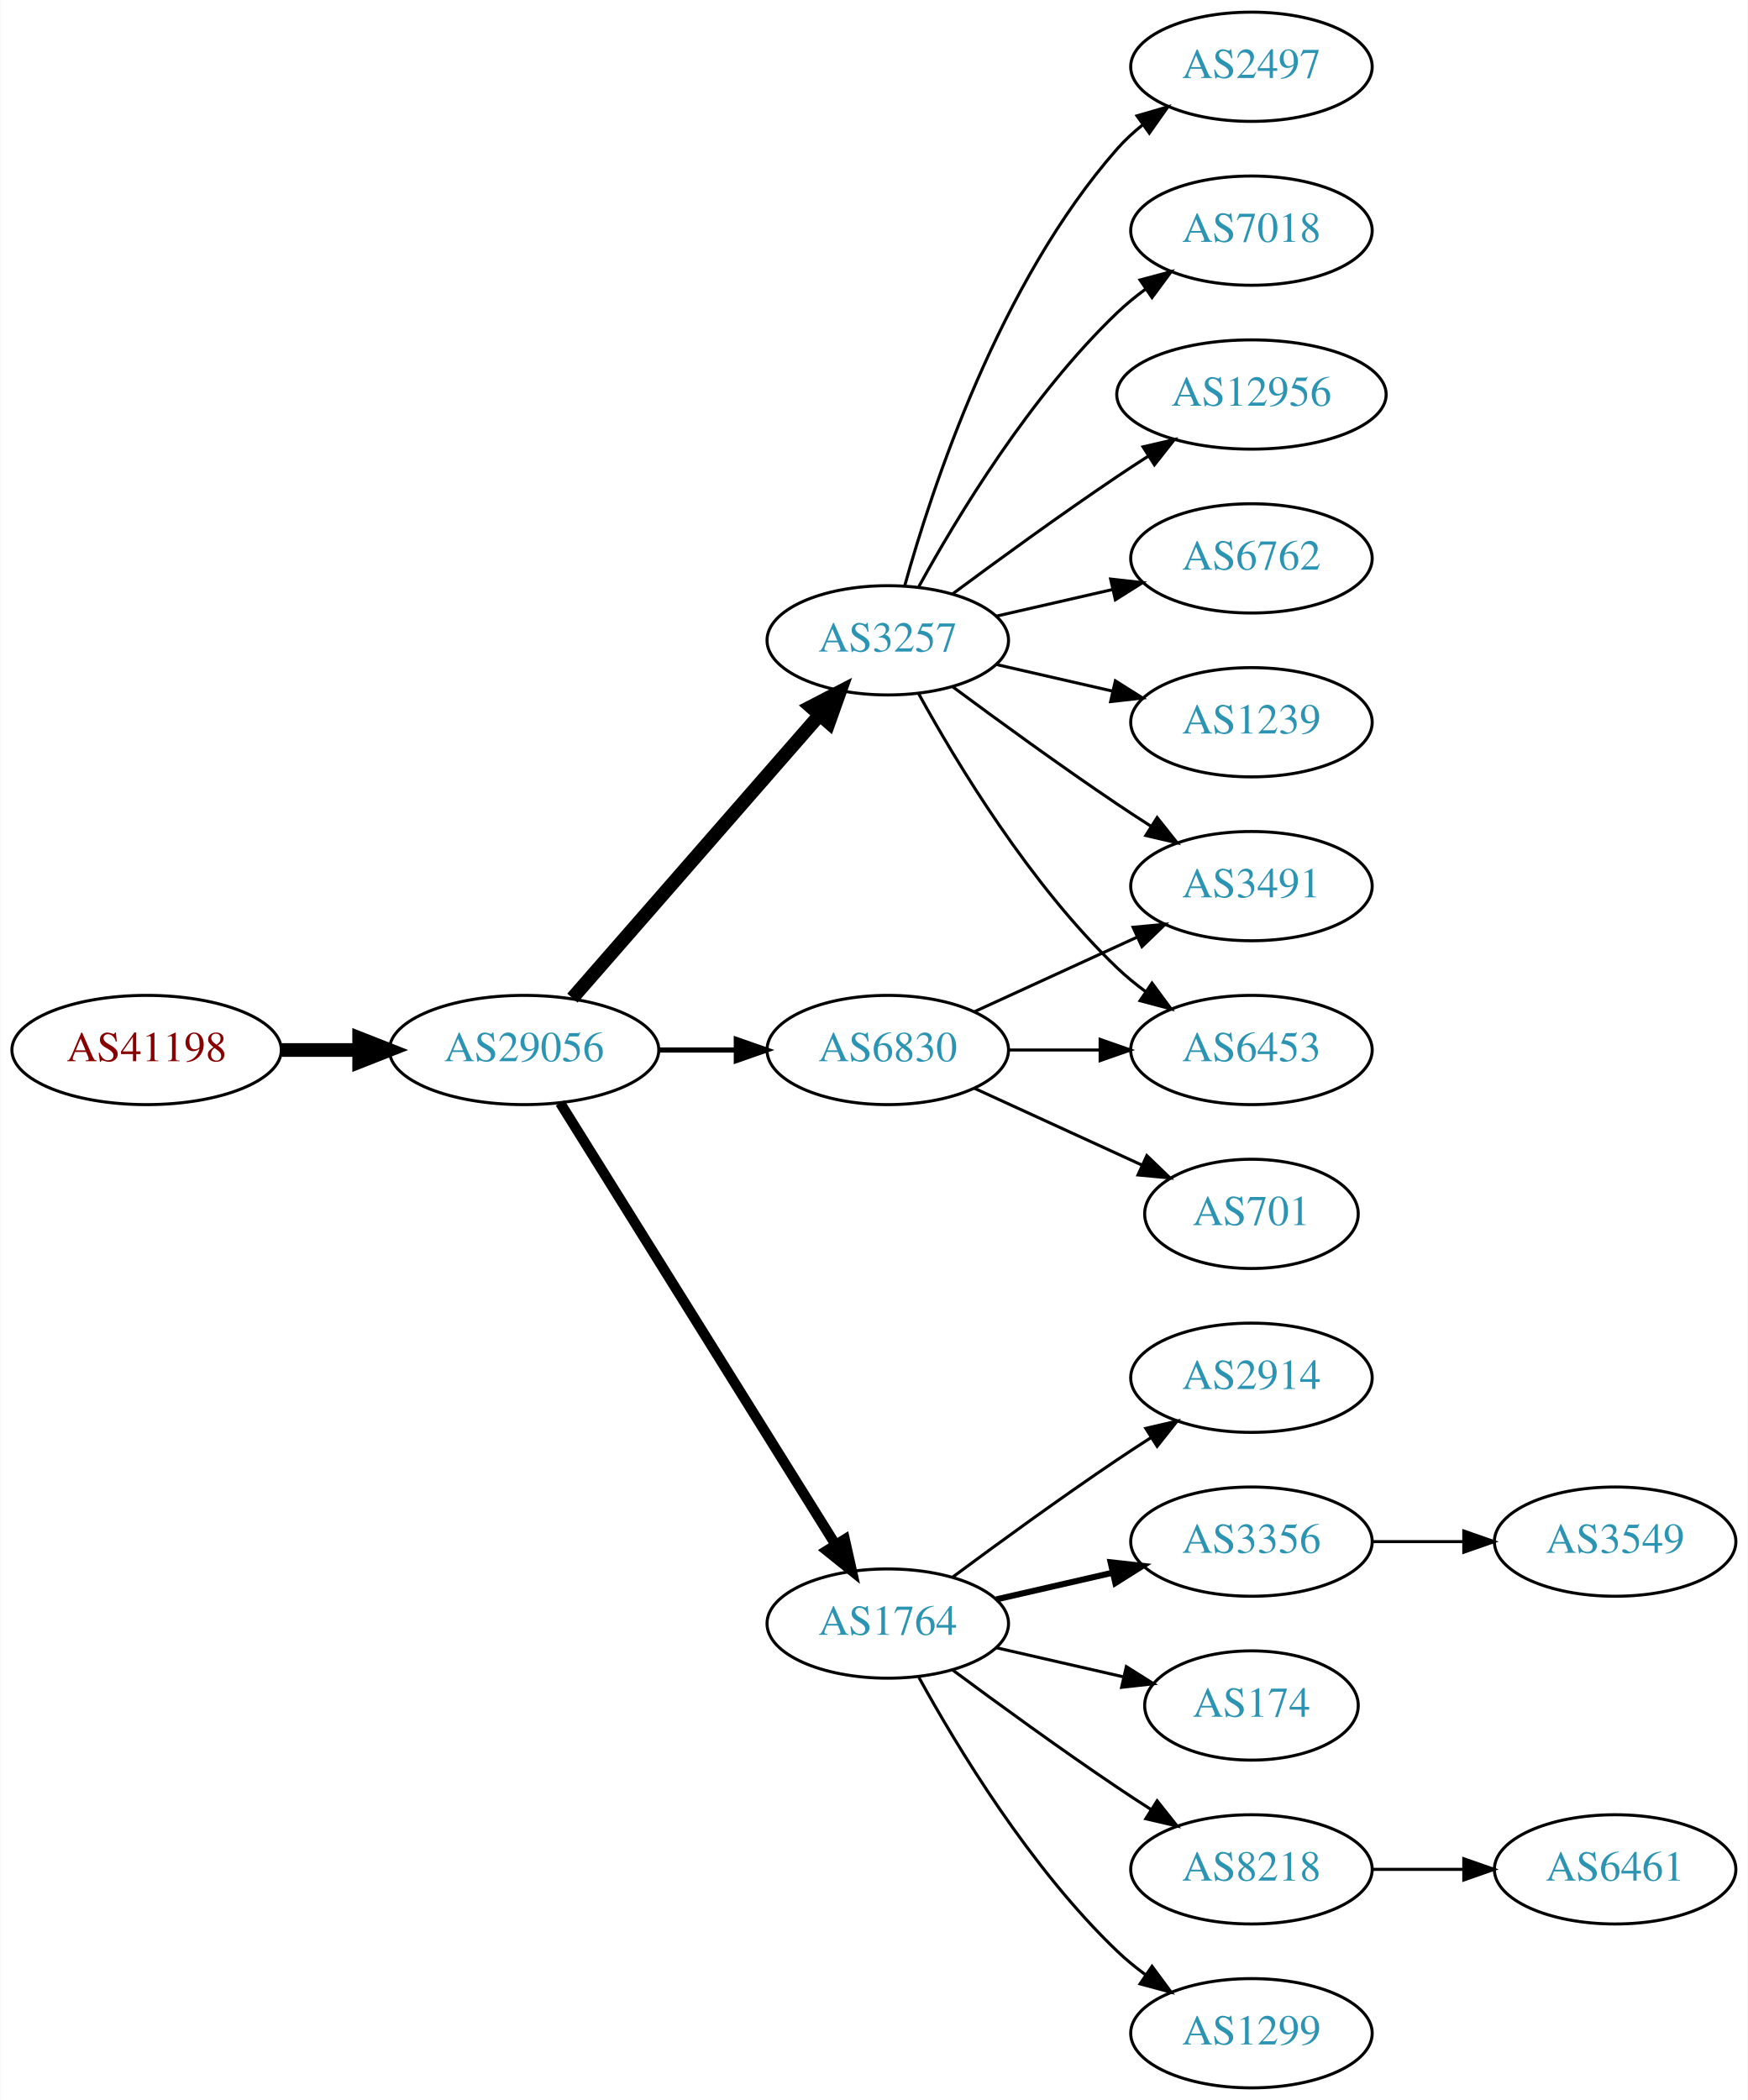
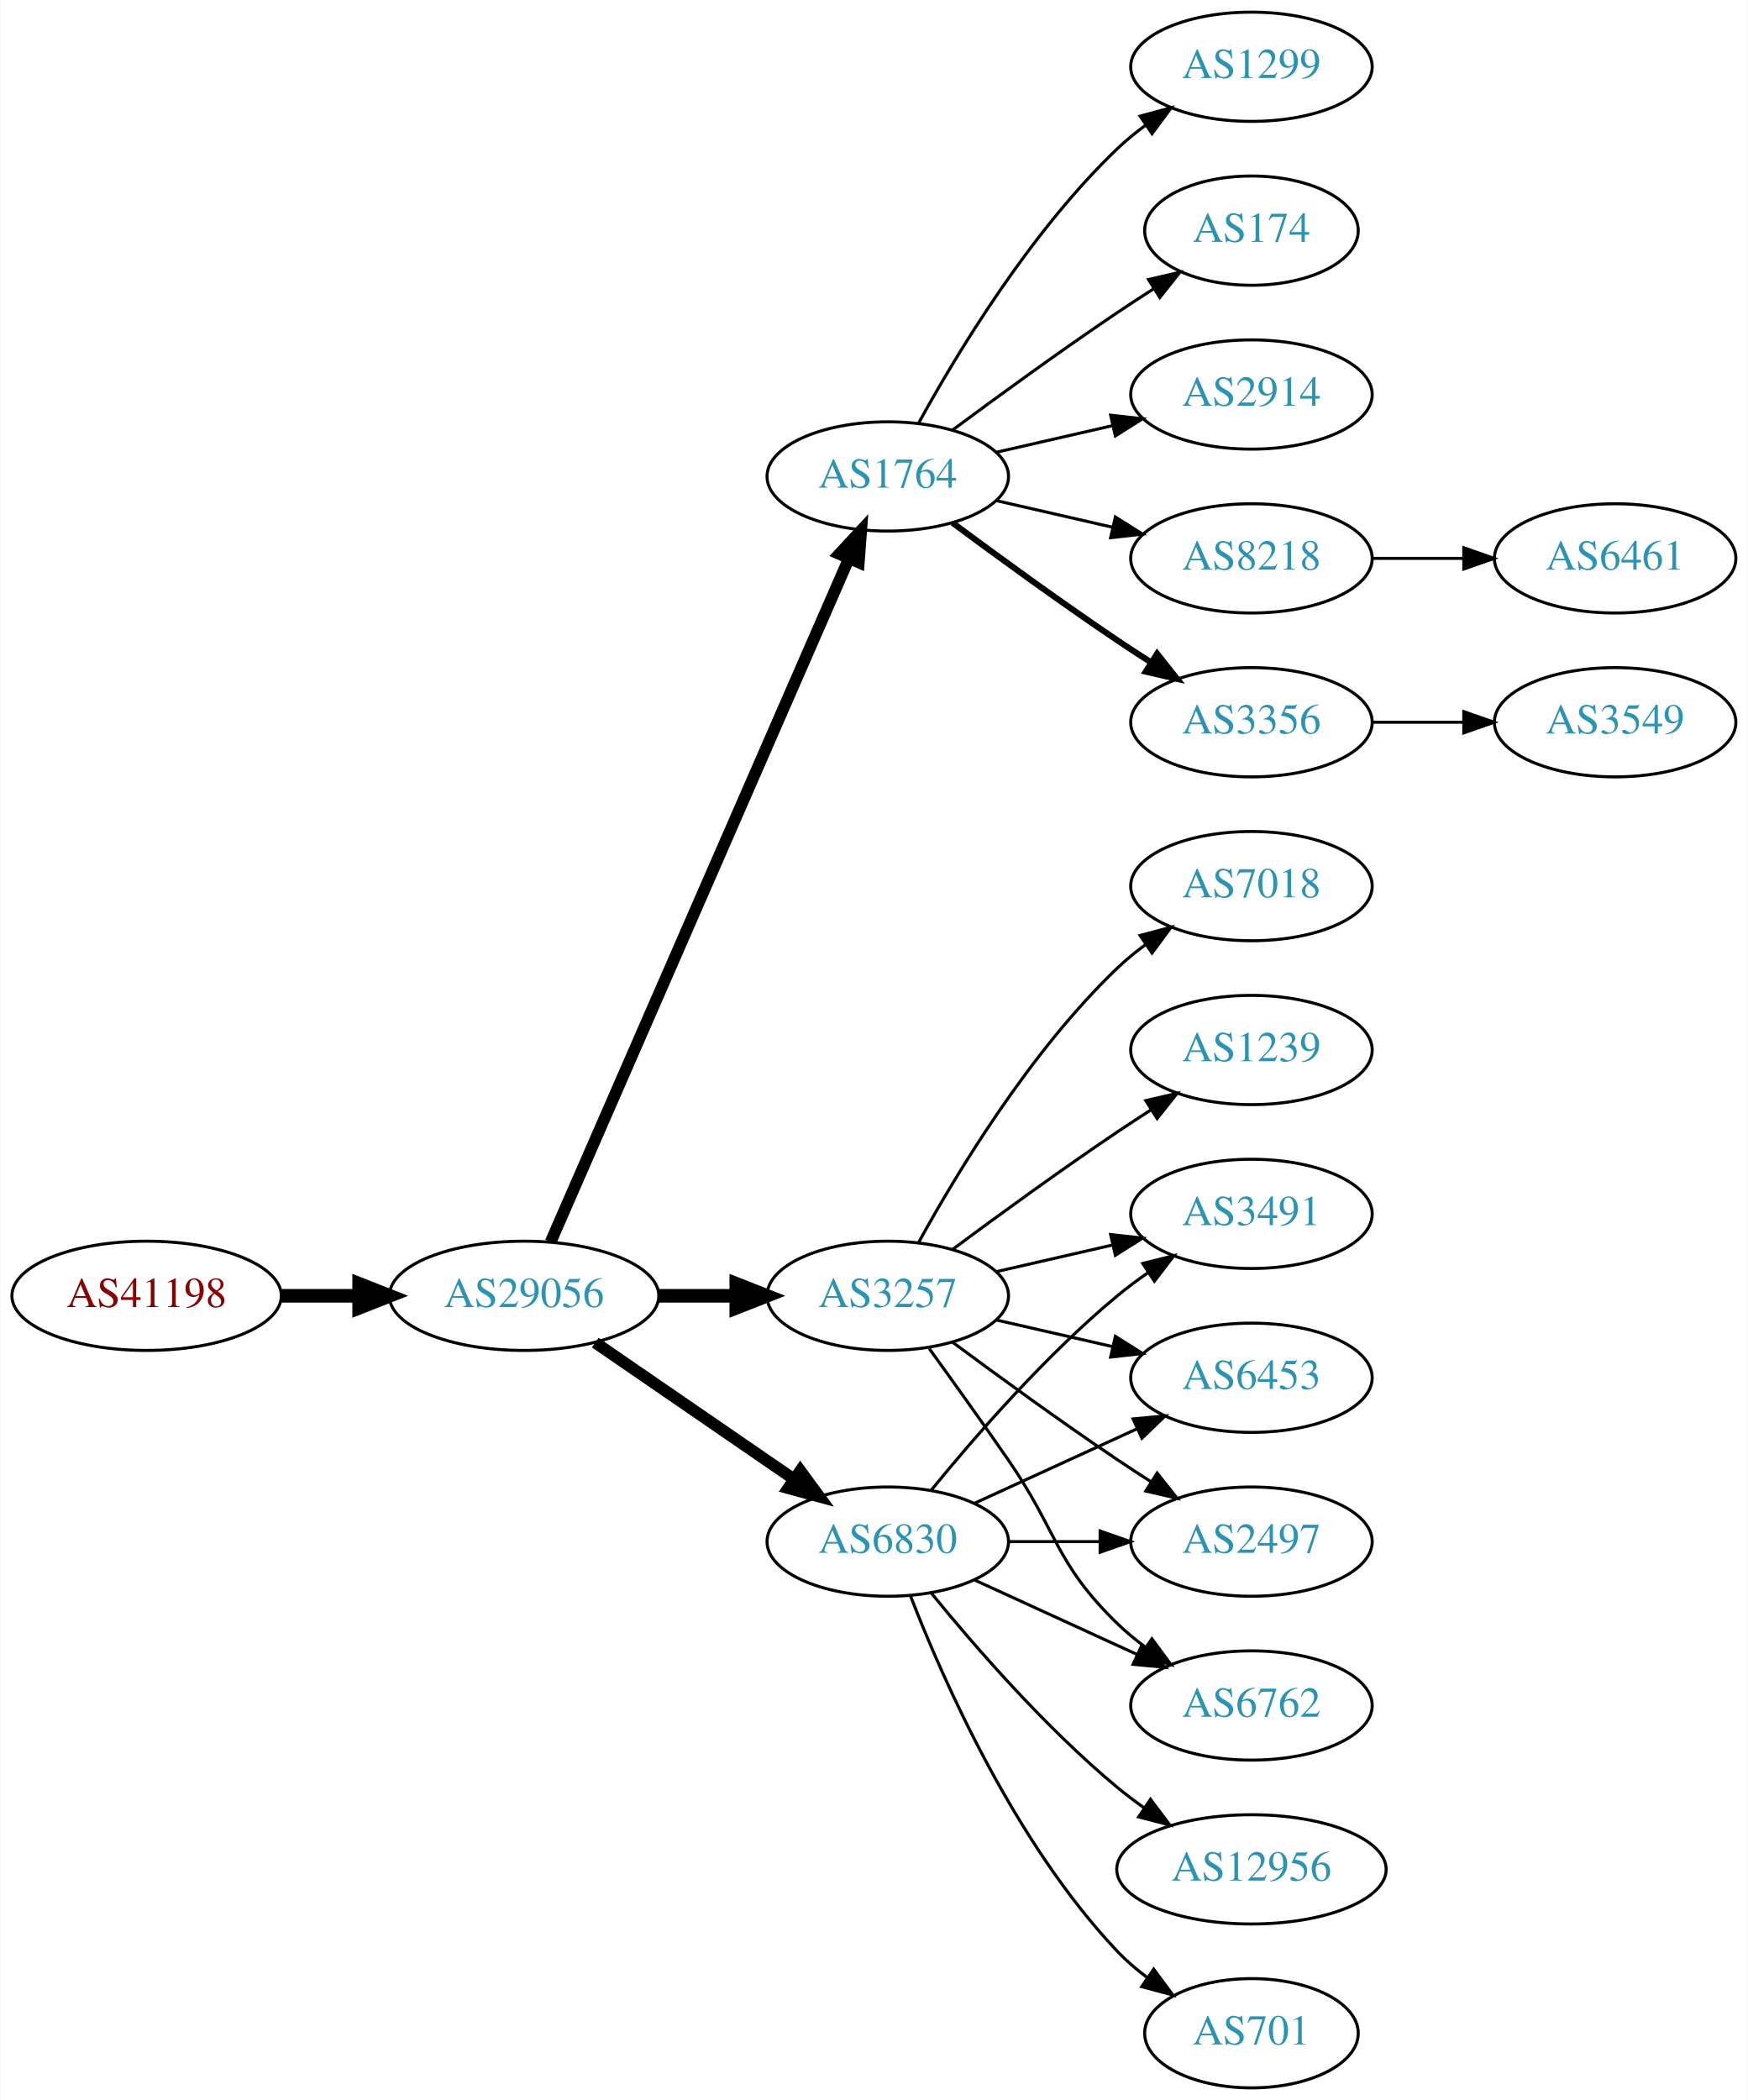
<svg xmlns="http://www.w3.org/2000/svg" xmlns:xlink="http://www.w3.org/1999/xlink" width="576pt" height="692pt" viewBox="0.00 0.00 575.76 692.00">
  <g id="graph0" class="graph" transform="scale(1 1) rotate(0) translate(4 688)">
    <polygon fill="white" stroke="none" points="-4,4 -4,-688 571.762,-688 571.762,4 -4,4" />
    <g id="node1" class="node">
      <g id="a_node1">
        <a xlink:href="/asn/41198" xlink:title="AS41198 ~ Am Seering 13-14 [AT]">
-           <ellipse fill="#ffffff" stroke="black" cx="44.196" cy="-342" rx="44.393" ry="18" />
-           <text text-anchor="middle" x="44.196" y="-338.3" font-family="Times,serif" font-size="14.00" fill="#880000">AS41198</text>
+           <ellipse fill="#ffffff" stroke="black" cx="44.196" cy="-261" rx="44.393" ry="18" />
+           <text text-anchor="middle" x="44.196" y="-257.3" font-family="Times,serif" font-size="14.00" fill="#880000">AS41198</text>
        </a>
      </g>
    </g>
    <g id="node2" class="node">
      <g id="a_node2">
        <a xlink:href="/asn/29056" xlink:title="AS29056 ~ Citycom Telekommunikation GmbH [AT]">
-           <ellipse fill="#ffffff" stroke="black" cx="168.588" cy="-342" rx="44.393" ry="18" />
-           <text text-anchor="middle" x="168.588" y="-338.3" font-family="Times,serif" font-size="14.00" fill="#2c94b3">AS29056</text>
+           <ellipse fill="#ffffff" stroke="black" cx="168.588" cy="-261" rx="44.393" ry="18" />
+           <text text-anchor="middle" x="168.588" y="-257.3" font-family="Times,serif" font-size="14.00" fill="#2c94b3">AS29056</text>
        </a>
      </g>
    </g>
    <g id="edge1" class="edge">
-       <path fill="none" stroke="black" stroke-width="4.5" d="M88.692,-342C96.898,-342 105.569,-342 114.041,-342" />
-       <polygon fill="black" stroke="black" stroke-width="4.5" points="114.233,-345.938 124.233,-342 114.233,-338.063 114.233,-345.938" />
+       <path fill="none" stroke="black" stroke-width="4.5" d="M88.692,-261C96.898,-261 105.569,-261 114.041,-261" />
+       <polygon fill="black" stroke="black" stroke-width="4.5" points="114.233,-264.938 124.233,-261 114.233,-257.063 114.233,-264.938" />
    </g>
    <g id="node3" class="node">
      <g id="a_node3">
-         <a xlink:href="/asn/3257" xlink:title="AS3257 ~ GTT [DE]">
-           <ellipse fill="#ffffff" stroke="black" cx="288.431" cy="-477" rx="39.794" ry="18" />
-           <text text-anchor="middle" x="288.431" y="-473.3" font-family="Times,serif" font-size="14.00" fill="#2c94b3">AS3257</text>
+         <a xlink:href="/asn/1764" xlink:title="AS1764 ~ NEXTLAYER-AS [AT]">
+           <ellipse fill="#ffffff" stroke="black" cx="288.431" cy="-531" rx="39.794" ry="18" />
+           <text text-anchor="middle" x="288.431" y="-527.3" font-family="Times,serif" font-size="14.00" fill="#2c94b3">AS1764</text>
        </a>
      </g>
    </g>
    <g id="edge2" class="edge">
-       <path fill="none" stroke="black" stroke-width="4.5" d="M184.513,-359.098C205.056,-382.631 242.175,-425.155 265.771,-452.187" />
-       <polygon fill="black" stroke="black" stroke-width="4.5" points="263.085,-455.097 272.627,-460.041 269.017,-449.918 263.085,-455.097" />
+       <path fill="none" stroke="black" stroke-width="3.857" d="M177.32,-278.715C197.421,-324.771 251.43,-448.514 275.533,-503.739" />
+       <polygon fill="black" stroke="black" stroke-width="3.857" points="272.462,-505.454 279.67,-513.219 278.878,-502.654 272.462,-505.454" />
    </g>
    <g id="node4" class="node">
      <g id="a_node4">
-         <a xlink:href="/asn/1764" xlink:title="AS1764 ~ NEXTLAYER-AS [AT]">
-           <ellipse fill="#ffffff" stroke="black" cx="288.431" cy="-153" rx="39.794" ry="18" />
-           <text text-anchor="middle" x="288.431" y="-149.3" font-family="Times,serif" font-size="14.00" fill="#2c94b3">AS1764</text>
+         <a xlink:href="/asn/6830" xlink:title="AS6830 ~ LGI-UPC [AT]">
+           <ellipse fill="#ffffff" stroke="black" cx="288.431" cy="-180" rx="39.794" ry="18" />
+           <text text-anchor="middle" x="288.431" y="-176.3" font-family="Times,serif" font-size="14.00" fill="#2c94b3">AS6830</text>
        </a>
      </g>
    </g>
    <g id="edge3" class="edge">
-       <path fill="none" stroke="black" stroke-width="3.375" d="M180.463,-324.558C201.247,-291.225 246.707,-218.314 271.136,-179.134" />
-       <polygon fill="black" stroke="black" stroke-width="3.375" points="274.261,-180.737 276.582,-170.4 268.321,-177.034 274.261,-180.737" />
+       <path fill="none" stroke="black" stroke-width="3.857" d="M192.031,-245.574C210.612,-232.802 237.173,-214.545 257.553,-200.537" />
+       <polygon fill="black" stroke="black" stroke-width="3.857" points="259.609,-203.371 265.867,-194.822 255.643,-197.602 259.609,-203.371" />
    </g>
    <g id="node5" class="node">
      <g id="a_node5">
-         <a xlink:href="/asn/6830" xlink:title="AS6830 ~ LGI-UPC [AT]">
-           <ellipse fill="#ffffff" stroke="black" cx="288.431" cy="-342" rx="39.794" ry="18" />
-           <text text-anchor="middle" x="288.431" y="-338.3" font-family="Times,serif" font-size="14.00" fill="#2c94b3">AS6830</text>
+         <a xlink:href="/asn/3257" xlink:title="AS3257 ~ GTT [DE]">
+           <ellipse fill="#ffffff" stroke="black" cx="288.431" cy="-261" rx="39.794" ry="18" />
+           <text text-anchor="middle" x="288.431" y="-257.3" font-family="Times,serif" font-size="14.00" fill="#2c94b3">AS3257</text>
        </a>
      </g>
    </g>
    <g id="edge4" class="edge">
-       <path fill="none" stroke="black" stroke-width="1.688" d="M212.799,-342C221.112,-342 229.875,-342 238.357,-342" />
-       <polygon fill="black" stroke="black" stroke-width="1.688" points="238.516,-345.5 248.516,-342 238.516,-338.5 238.516,-345.5" />
+       <path fill="none" stroke="black" stroke-width="4.5" d="M212.799,-261C221.112,-261 229.875,-261 238.357,-261" />
+       <polygon fill="black" stroke="black" stroke-width="4.5" points="238.516,-264.938 248.516,-261 238.516,-257.063 238.516,-264.938" />
    </g>
    <g id="node6" class="node">
      <g id="a_node6">
-         <a xlink:href="/asn/1239" xlink:title="AS1239 ~ Sprint [US]">
+         <a xlink:href="/asn/3356" xlink:title="AS3356 ~ Level 3 Parent, LLC [US]">
          <ellipse fill="#ffffff" stroke="black" cx="408.273" cy="-450" rx="39.794" ry="18" />
-           <text text-anchor="middle" x="408.273" y="-446.3" font-family="Times,serif" font-size="14.00" fill="#2c94b3">AS1239</text>
+           <text text-anchor="middle" x="408.273" y="-446.3" font-family="Times,serif" font-size="14.00" fill="#2c94b3">AS3356</text>
        </a>
      </g>
    </g>
    <g id="edge5" class="edge">
-       <path fill="none" stroke="black" d="M324.15,-469.045C336.15,-466.296 349.771,-463.175 362.463,-460.267" />
-       <polygon fill="black" stroke="black" points="363.429,-463.636 372.395,-457.991 361.866,-456.813 363.429,-463.636" />
+       <path fill="none" stroke="black" stroke-width="2" d="M309.761,-515.723C324.623,-504.696 345.368,-489.593 364.077,-477 367.626,-474.611 371.377,-472.161 375.125,-469.758" />
+       <polygon fill="black" stroke="black" stroke-width="2" points="377.193,-472.591 383.774,-464.288 373.451,-466.675 377.193,-472.591" />
    </g>
    <g id="node7" class="node">
      <g id="a_node7">
-         <a xlink:href="/asn/2497" xlink:title="AS2497 ~ Internet Initiative Japan Inc. [JP]">
+         <a xlink:href="/asn/1299" xlink:title="AS1299 ~ Telia Carrier [EU]">
          <ellipse fill="#ffffff" stroke="black" cx="408.273" cy="-666" rx="39.794" ry="18" />
-           <text text-anchor="middle" x="408.273" y="-662.3" font-family="Times,serif" font-size="14.00" fill="#2c94b3">AS2497</text>
+           <text text-anchor="middle" x="408.273" y="-662.3" font-family="Times,serif" font-size="14.00" fill="#2c94b3">AS1299</text>
        </a>
      </g>
    </g>
    <g id="edge6" class="edge">
-       <path fill="none" stroke="black" d="M294.004,-494.946C302.909,-526.995 325.194,-594.842 364.077,-639 366.561,-641.821 369.411,-644.449 372.437,-646.871" />
-       <polygon fill="black" stroke="black" points="370.554,-649.828 380.726,-652.791 374.622,-644.131 370.554,-649.828" />
+       <path fill="none" stroke="black" d="M298.672,-548.713C311.218,-571.561 335.394,-611.611 364.077,-639 366.946,-641.739 370.134,-644.347 373.443,-646.785" />
+       <polygon fill="black" stroke="black" points="371.567,-649.742 381.803,-652.477 375.507,-643.956 371.567,-649.742" />
    </g>
    <g id="node8" class="node">
      <g id="a_node8">
-         <a xlink:href="/asn/7018" xlink:title="AS7018 ~ AT&amp;T Services, Inc. [US]">
-           <ellipse fill="#ffffff" stroke="black" cx="408.273" cy="-612" rx="39.794" ry="18" />
-           <text text-anchor="middle" x="408.273" y="-608.3" font-family="Times,serif" font-size="14.00" fill="#2c94b3">AS7018</text>
+         <a xlink:href="/asn/174" xlink:title="AS174 ~ Cogent Communications [US]">
+           <ellipse fill="#ffffff" stroke="black" cx="408.273" cy="-612" rx="35.194" ry="18" />
+           <text text-anchor="middle" x="408.273" y="-608.3" font-family="Times,serif" font-size="14.00" fill="#2c94b3">AS174</text>
        </a>
      </g>
    </g>
    <g id="edge7" class="edge">
-       <path fill="none" stroke="black" d="M298.672,-494.713C311.218,-517.561 335.394,-557.611 364.077,-585 366.946,-587.739 370.134,-590.347 373.443,-592.785" />
-       <polygon fill="black" stroke="black" points="371.567,-595.742 381.803,-598.477 375.507,-589.956 371.567,-595.742" />
+       <path fill="none" stroke="black" d="M309.761,-546.277C324.623,-557.304 345.368,-572.407 364.077,-585 367.895,-587.569 371.945,-590.21 375.975,-592.786" />
+       <polygon fill="black" stroke="black" points="374.344,-595.895 384.669,-598.271 378.079,-589.975 374.344,-595.895" />
    </g>
    <g id="node9" class="node">
      <g id="a_node9">
-         <a xlink:href="/asn/12956" xlink:title="AS12956 ~ TELXIUS [ES]">
-           <ellipse fill="#ffffff" stroke="black" cx="408.273" cy="-558" rx="44.393" ry="18" />
-           <text text-anchor="middle" x="408.273" y="-554.3" font-family="Times,serif" font-size="14.00" fill="#2c94b3">AS12956</text>
+         <a xlink:href="/asn/2914" xlink:title="AS2914 ~ NTT America, Inc. [US]">
+           <ellipse fill="#ffffff" stroke="black" cx="408.273" cy="-558" rx="39.794" ry="18" />
+           <text text-anchor="middle" x="408.273" y="-554.3" font-family="Times,serif" font-size="14.00" fill="#2c94b3">AS2914</text>
        </a>
      </g>
    </g>
    <g id="edge8" class="edge">
-       <path fill="none" stroke="black" d="M309.761,-492.277C324.623,-503.304 345.368,-518.407 364.077,-531 367.367,-533.215 370.83,-535.482 374.304,-537.715" />
-       <polygon fill="black" stroke="black" points="372.552,-540.748 382.872,-543.148 376.301,-534.837 372.552,-540.748" />
+       <path fill="none" stroke="black" d="M324.15,-538.955C336.15,-541.704 349.771,-544.825 362.463,-547.733" />
+       <polygon fill="black" stroke="black" points="361.866,-551.187 372.395,-550.009 363.429,-544.364 361.866,-551.187" />
    </g>
    <g id="node10" class="node">
      <g id="a_node10">
-         <a xlink:href="/asn/6453" xlink:title="AS6453 ~ TATA COMMUNICATIONS (AMERICA) INC [US]">
-           <ellipse fill="#ffffff" stroke="black" cx="408.273" cy="-342" rx="39.794" ry="18" />
-           <text text-anchor="middle" x="408.273" y="-338.3" font-family="Times,serif" font-size="14.00" fill="#2c94b3">AS6453</text>
+         <a xlink:href="/asn/8218" xlink:title="AS8218 ~ legacy Neotelecoms [FR]">
+           <ellipse fill="#ffffff" stroke="black" cx="408.273" cy="-504" rx="39.794" ry="18" />
+           <text text-anchor="middle" x="408.273" y="-500.3" font-family="Times,serif" font-size="14.00" fill="#2c94b3">AS8218</text>
        </a>
      </g>
    </g>
    <g id="edge9" class="edge">
-       <path fill="none" stroke="black" d="M298.672,-459.287C311.218,-436.439 335.394,-396.389 364.077,-369 366.946,-366.261 370.134,-363.653 373.443,-361.215" />
-       <polygon fill="black" stroke="black" points="375.507,-364.044 381.803,-355.523 371.567,-358.258 375.507,-364.044" />
+       <path fill="none" stroke="black" d="M324.15,-523.045C336.15,-520.296 349.771,-517.175 362.463,-514.267" />
+       <polygon fill="black" stroke="black" points="363.429,-517.636 372.395,-511.991 361.866,-510.813 363.429,-517.636" />
    </g>
    <g id="node11" class="node">
      <g id="a_node11">
-         <a xlink:href="/asn/3491" xlink:title="AS3491 ~ PCCW Global, Inc. [US]">
-           <ellipse fill="#ffffff" stroke="black" cx="408.273" cy="-396" rx="39.794" ry="18" />
-           <text text-anchor="middle" x="408.273" y="-392.3" font-family="Times,serif" font-size="14.00" fill="#2c94b3">AS3491</text>
+         <a xlink:href="/asn/6453" xlink:title="AS6453 ~ TATA COMMUNICATIONS (AMERICA) INC [US]">
+           <ellipse fill="#ffffff" stroke="black" cx="408.273" cy="-234" rx="39.794" ry="18" />
+           <text text-anchor="middle" x="408.273" y="-230.3" font-family="Times,serif" font-size="14.00" fill="#2c94b3">AS6453</text>
        </a>
      </g>
    </g>
    <g id="edge10" class="edge">
-       <path fill="none" stroke="black" d="M309.761,-461.723C324.623,-450.696 345.368,-435.593 364.077,-423 367.626,-420.611 371.377,-418.161 375.125,-415.758" />
-       <polygon fill="black" stroke="black" points="377.193,-418.591 383.774,-410.288 373.451,-412.675 377.193,-418.591" />
+       <path fill="none" stroke="black" d="M317.06,-192.661C333.017,-199.973 353.287,-209.261 370.57,-217.181" />
+       <polygon fill="black" stroke="black" points="369.269,-220.435 379.818,-221.419 372.185,-214.071 369.269,-220.435" />
    </g>
    <g id="node12" class="node">
      <g id="a_node12">
-         <a xlink:href="/asn/6762" xlink:title="AS6762 ~ TELECOM ITALIA SPARKLE S.p.A. [IT]">
-           <ellipse fill="#ffffff" stroke="black" cx="408.273" cy="-504" rx="39.794" ry="18" />
-           <text text-anchor="middle" x="408.273" y="-500.3" font-family="Times,serif" font-size="14.00" fill="#2c94b3">AS6762</text>
+         <a xlink:href="/asn/2497" xlink:title="AS2497 ~ Internet Initiative Japan Inc. [JP]">
+           <ellipse fill="#ffffff" stroke="black" cx="408.273" cy="-180" rx="39.794" ry="18" />
+           <text text-anchor="middle" x="408.273" y="-176.3" font-family="Times,serif" font-size="14.00" fill="#2c94b3">AS2497</text>
        </a>
      </g>
    </g>
    <g id="edge11" class="edge">
-       <path fill="none" stroke="black" d="M324.15,-484.955C336.15,-487.704 349.771,-490.825 362.463,-493.733" />
-       <polygon fill="black" stroke="black" points="361.866,-497.187 372.395,-496.009 363.429,-490.364 361.866,-497.187" />
+       <path fill="none" stroke="black" d="M328.343,-180C337.897,-180 348.246,-180 358.209,-180" />
+       <polygon fill="black" stroke="black" points="358.402,-183.5 368.402,-180 358.402,-176.5 358.402,-183.5" />
    </g>
    <g id="node13" class="node">
      <g id="a_node13">
-         <a xlink:href="/asn/1299" xlink:title="AS1299 ~ Telia Carrier [EU]">
-           <ellipse fill="#ffffff" stroke="black" cx="408.273" cy="-18" rx="39.794" ry="18" />
-           <text text-anchor="middle" x="408.273" y="-14.3" font-family="Times,serif" font-size="14.00" fill="#2c94b3">AS1299</text>
+         <a xlink:href="/asn/701" xlink:title="AS701 ~ UUNET [US]">
+           <ellipse fill="#ffffff" stroke="black" cx="408.273" cy="-18" rx="35.194" ry="18" />
+           <text text-anchor="middle" x="408.273" y="-14.3" font-family="Times,serif" font-size="14.00" fill="#2c94b3">AS701</text>
        </a>
      </g>
    </g>
    <g id="edge12" class="edge">
-       <path fill="none" stroke="black" d="M298.672,-135.287C311.218,-112.439 335.394,-72.389 364.077,-45 366.946,-42.261 370.134,-39.653 373.443,-37.215" />
-       <polygon fill="black" stroke="black" points="375.507,-40.044 381.803,-31.523 371.567,-34.258 375.507,-40.044" />
+       <path fill="none" stroke="black" d="M295.954,-162.006C306.704,-134.272 330.362,-80.571 364.077,-45 367.02,-41.895 370.394,-38.999 373.929,-36.345" />
+       <polygon fill="black" stroke="black" points="376.059,-39.129 382.348,-30.603 372.115,-33.346 376.059,-39.129" />
    </g>
    <g id="node14" class="node">
      <g id="a_node14">
-         <a xlink:href="/asn/2914" xlink:title="AS2914 ~ NTT America, Inc. [US]">
-           <ellipse fill="#ffffff" stroke="black" cx="408.273" cy="-234" rx="39.794" ry="18" />
-           <text text-anchor="middle" x="408.273" y="-230.3" font-family="Times,serif" font-size="14.00" fill="#2c94b3">AS2914</text>
+         <a xlink:href="/asn/12956" xlink:title="AS12956 ~ TELXIUS [ES]">
+           <ellipse fill="#ffffff" stroke="black" cx="408.273" cy="-72" rx="44.393" ry="18" />
+           <text text-anchor="middle" x="408.273" y="-68.3" font-family="Times,serif" font-size="14.00" fill="#2c94b3">AS12956</text>
        </a>
      </g>
    </g>
    <g id="edge13" class="edge">
-       <path fill="none" stroke="black" d="M309.761,-168.277C324.623,-179.304 345.368,-194.407 364.077,-207 367.626,-209.389 371.377,-211.839 375.125,-214.242" />
-       <polygon fill="black" stroke="black" points="373.451,-217.325 383.774,-219.712 377.193,-211.409 373.451,-217.325" />
+       <path fill="none" stroke="black" d="M302.85,-162.935C316.964,-145.625 340.379,-118.655 364.077,-99 366.815,-96.729 369.759,-94.506 372.776,-92.37" />
+       <polygon fill="black" stroke="black" points="375.002,-95.092 381.365,-86.621 371.108,-89.275 375.002,-95.092" />
    </g>
    <g id="node15" class="node">
      <g id="a_node15">
-         <a xlink:href="/asn/3356" xlink:title="AS3356 ~ Level 3 Parent, LLC [US]">
-           <ellipse fill="#ffffff" stroke="black" cx="408.273" cy="-180" rx="39.794" ry="18" />
-           <text text-anchor="middle" x="408.273" y="-176.3" font-family="Times,serif" font-size="14.00" fill="#2c94b3">AS3356</text>
+         <a xlink:href="/asn/6762" xlink:title="AS6762 ~ TELECOM ITALIA SPARKLE S.p.A. [IT]">
+           <ellipse fill="#ffffff" stroke="black" cx="408.273" cy="-126" rx="39.794" ry="18" />
+           <text text-anchor="middle" x="408.273" y="-122.3" font-family="Times,serif" font-size="14.00" fill="#2c94b3">AS6762</text>
        </a>
      </g>
    </g>
    <g id="edge14" class="edge">
-       <path fill="none" stroke="black" stroke-width="2" d="M324.15,-160.955C336.15,-163.704 349.771,-166.825 362.463,-169.733" />
-       <polygon fill="black" stroke="black" stroke-width="2" points="361.866,-173.187 372.395,-172.009 363.429,-166.364 361.866,-173.187" />
+       <path fill="none" stroke="black" d="M317.06,-167.339C333.017,-160.027 353.287,-150.739 370.57,-142.819" />
+       <polygon fill="black" stroke="black" points="372.185,-145.929 379.818,-138.581 369.269,-139.565 372.185,-145.929" />
    </g>
    <g id="node16" class="node">
      <g id="a_node16">
-         <a xlink:href="/asn/174" xlink:title="AS174 ~ Cogent Communications [US]">
-           <ellipse fill="#ffffff" stroke="black" cx="408.273" cy="-126" rx="35.194" ry="18" />
-           <text text-anchor="middle" x="408.273" y="-122.3" font-family="Times,serif" font-size="14.00" fill="#2c94b3">AS174</text>
+         <a xlink:href="/asn/3491" xlink:title="AS3491 ~ PCCW Global, Inc. [US]">
+           <ellipse fill="#ffffff" stroke="black" cx="408.273" cy="-288" rx="39.794" ry="18" />
+           <text text-anchor="middle" x="408.273" y="-284.3" font-family="Times,serif" font-size="14.00" fill="#2c94b3">AS3491</text>
        </a>
      </g>
    </g>
    <g id="edge15" class="edge">
-       <path fill="none" stroke="black" d="M324.15,-145.045C337.243,-142.045 352.265,-138.604 365.906,-135.478" />
-       <polygon fill="black" stroke="black" points="367.047,-138.807 376.013,-133.162 365.484,-131.984 367.047,-138.807" />
+       <path fill="none" stroke="black" d="M302.85,-197.065C316.964,-214.375 340.379,-241.345 364.077,-261 367.294,-263.668 370.794,-266.27 374.365,-268.741" />
+       <polygon fill="black" stroke="black" points="372.442,-271.666 382.721,-274.236 376.288,-265.817 372.442,-271.666" />
+     </g>
+     <g id="edge18" class="edge">
+       <path fill="none" stroke="black" d="M324.15,-253.045C336.15,-250.296 349.771,-247.175 362.463,-244.267" />
+       <polygon fill="black" stroke="black" points="363.429,-247.636 372.395,-241.991 361.866,-240.813 363.429,-247.636" />
+     </g>
+     <g id="edge16" class="edge">
+       <path fill="none" stroke="black" d="M309.761,-245.723C324.623,-234.696 345.368,-219.593 364.077,-207 367.626,-204.611 371.377,-202.161 375.125,-199.758" />
+       <polygon fill="black" stroke="black" points="377.193,-202.591 383.774,-194.288 373.451,-196.675 377.193,-202.591" />
+     </g>
+     <g id="edge17" class="edge">
+       <path fill="none" stroke="black" d="M302.11,-243.594C309.725,-233.063 319.558,-219.33 328.077,-207 344.473,-183.269 343.384,-173.094 364.077,-153 366.922,-150.237 370.096,-147.614 373.396,-145.166" />
+       <polygon fill="black" stroke="black" points="375.462,-147.994 381.744,-139.462 371.513,-142.214 375.462,-147.994" />
+     </g>
+     <g id="edge20" class="edge">
+       <path fill="none" stroke="black" d="M324.15,-268.955C336.15,-271.704 349.771,-274.825 362.463,-277.733" />
+       <polygon fill="black" stroke="black" points="361.866,-281.187 372.395,-280.009 363.429,-274.364 361.866,-281.187" />
    </g>
    <g id="node17" class="node">
      <g id="a_node17">
-         <a xlink:href="/asn/8218" xlink:title="AS8218 ~ legacy Neotelecoms [FR]">
-           <ellipse fill="#ffffff" stroke="black" cx="408.273" cy="-72" rx="39.794" ry="18" />
-           <text text-anchor="middle" x="408.273" y="-68.3" font-family="Times,serif" font-size="14.00" fill="#2c94b3">AS8218</text>
-         </a>
-       </g>
-     </g>
-     <g id="edge16" class="edge">
-       <path fill="none" stroke="black" d="M309.761,-137.723C324.623,-126.696 345.368,-111.593 364.077,-99 367.626,-96.611 371.377,-94.161 375.125,-91.758" />
-       <polygon fill="black" stroke="black" points="377.193,-94.591 383.774,-86.288 373.451,-88.675 377.193,-94.591" />
+         <a xlink:href="/asn/1239" xlink:title="AS1239 ~ Sprint [US]">
+           <ellipse fill="#ffffff" stroke="black" cx="408.273" cy="-342" rx="39.794" ry="18" />
+           <text text-anchor="middle" x="408.273" y="-338.3" font-family="Times,serif" font-size="14.00" fill="#2c94b3">AS1239</text>
+         </a>
+       </g>
+     </g>
+     <g id="edge19" class="edge">
+       <path fill="none" stroke="black" d="M309.761,-276.277C324.623,-287.304 345.368,-302.407 364.077,-315 367.626,-317.389 371.377,-319.839 375.125,-322.242" />
+       <polygon fill="black" stroke="black" points="373.451,-325.325 383.774,-327.712 377.193,-319.409 373.451,-325.325" />
+     </g>
+     <g id="node18" class="node">
+       <g id="a_node18">
+         <a xlink:href="/asn/7018" xlink:title="AS7018 ~ AT&amp;T Services, Inc. [US]">
+           <ellipse fill="#ffffff" stroke="black" cx="408.273" cy="-396" rx="39.794" ry="18" />
+           <text text-anchor="middle" x="408.273" y="-392.3" font-family="Times,serif" font-size="14.00" fill="#2c94b3">AS7018</text>
+         </a>
+       </g>
    </g>
    <g id="edge21" class="edge">
-       <path fill="none" stroke="black" d="M328.343,-342C337.897,-342 348.246,-342 358.209,-342" />
-       <polygon fill="black" stroke="black" points="358.402,-345.5 368.402,-342 358.402,-338.5 358.402,-345.5" />
-     </g>
-     <g id="edge19" class="edge">
-       <path fill="none" stroke="black" d="M317.06,-354.661C333.017,-361.973 353.287,-371.261 370.57,-379.181" />
-       <polygon fill="black" stroke="black" points="369.269,-382.435 379.818,-383.419 372.185,-376.071 369.269,-382.435" />
+       <path fill="none" stroke="black" d="M298.672,-278.713C311.218,-301.561 335.394,-341.611 364.077,-369 366.946,-371.739 370.134,-374.347 373.443,-376.785" />
+       <polygon fill="black" stroke="black" points="371.567,-379.742 381.803,-382.477 375.507,-373.956 371.567,-379.742" />
+     </g>
+     <g id="node19" class="node">
+       <g id="a_node19">
+         <a xlink:href="/asn/3549" xlink:title="AS3549 ~ Level 3 Parent, LLC [US]">
+           <ellipse fill="#ffffff" stroke="black" cx="528.116" cy="-450" rx="39.794" ry="18" />
+           <text text-anchor="middle" x="528.116" y="-446.3" font-family="Times,serif" font-size="14.00" fill="#2c94b3">AS3549</text>
+         </a>
+       </g>
+     </g>
+     <g id="edge22" class="edge">
+       <path fill="none" stroke="black" d="M448.186,-450C457.739,-450 468.089,-450 478.052,-450" />
+       <polygon fill="black" stroke="black" points="478.244,-453.5 488.244,-450 478.244,-446.5 478.244,-453.5" />
    </g>
    <g id="node20" class="node">
      <g id="a_node20">
-         <a xlink:href="/asn/701" xlink:title="AS701 ~ UUNET [US]">
-           <ellipse fill="#ffffff" stroke="black" cx="408.273" cy="-288" rx="35.194" ry="18" />
-           <text text-anchor="middle" x="408.273" y="-284.3" font-family="Times,serif" font-size="14.00" fill="#2c94b3">AS701</text>
-         </a>
-       </g>
-     </g>
-     <g id="edge20" class="edge">
-       <path fill="none" stroke="black" d="M317.06,-329.339C333.476,-321.817 354.457,-312.202 372.054,-304.139" />
-       <polygon fill="black" stroke="black" points="373.799,-307.189 381.432,-299.842 370.883,-300.826 373.799,-307.189" />
-     </g>
-     <g id="node18" class="node">
-       <g id="a_node18">
-         <a xlink:href="/asn/3549" xlink:title="AS3549 ~ Level 3 Parent, LLC [US]">
-           <ellipse fill="#ffffff" stroke="black" cx="528.116" cy="-180" rx="39.794" ry="18" />
-           <text text-anchor="middle" x="528.116" y="-176.3" font-family="Times,serif" font-size="14.00" fill="#2c94b3">AS3549</text>
-         </a>
-       </g>
-     </g>
-     <g id="edge17" class="edge">
-       <path fill="none" stroke="black" d="M448.186,-180C457.739,-180 468.089,-180 478.052,-180" />
-       <polygon fill="black" stroke="black" points="478.244,-183.5 488.244,-180 478.244,-176.5 478.244,-183.5" />
-     </g>
-     <g id="node19" class="node">
-       <g id="a_node19">
-         <a xlink:href="/asn/6461" xlink:title="AS6461 ~ ZAYO-6461 [US]">
-           <ellipse fill="#ffffff" stroke="black" cx="528.116" cy="-72" rx="39.794" ry="18" />
-           <text text-anchor="middle" x="528.116" y="-68.3" font-family="Times,serif" font-size="14.00" fill="#2c94b3">AS6461</text>
-         </a>
-       </g>
-     </g>
-     <g id="edge18" class="edge">
-       <path fill="none" stroke="black" d="M448.186,-72C457.739,-72 468.089,-72 478.052,-72" />
-       <polygon fill="black" stroke="black" points="478.244,-75.5 488.244,-72 478.244,-68.5 478.244,-75.5" />
+         <a xlink:href="/asn/6461" xlink:title="AS6461 ~ Zayo Bandwidth [US]">
+           <ellipse fill="#ffffff" stroke="black" cx="528.116" cy="-504" rx="39.794" ry="18" />
+           <text text-anchor="middle" x="528.116" y="-500.3" font-family="Times,serif" font-size="14.00" fill="#2c94b3">AS6461</text>
+         </a>
+       </g>
+     </g>
+     <g id="edge23" class="edge">
+       <path fill="none" stroke="black" d="M448.186,-504C457.739,-504 468.089,-504 478.052,-504" />
+       <polygon fill="black" stroke="black" points="478.244,-507.5 488.244,-504 478.244,-500.5 478.244,-507.5" />
    </g>
  </g>
</svg>
